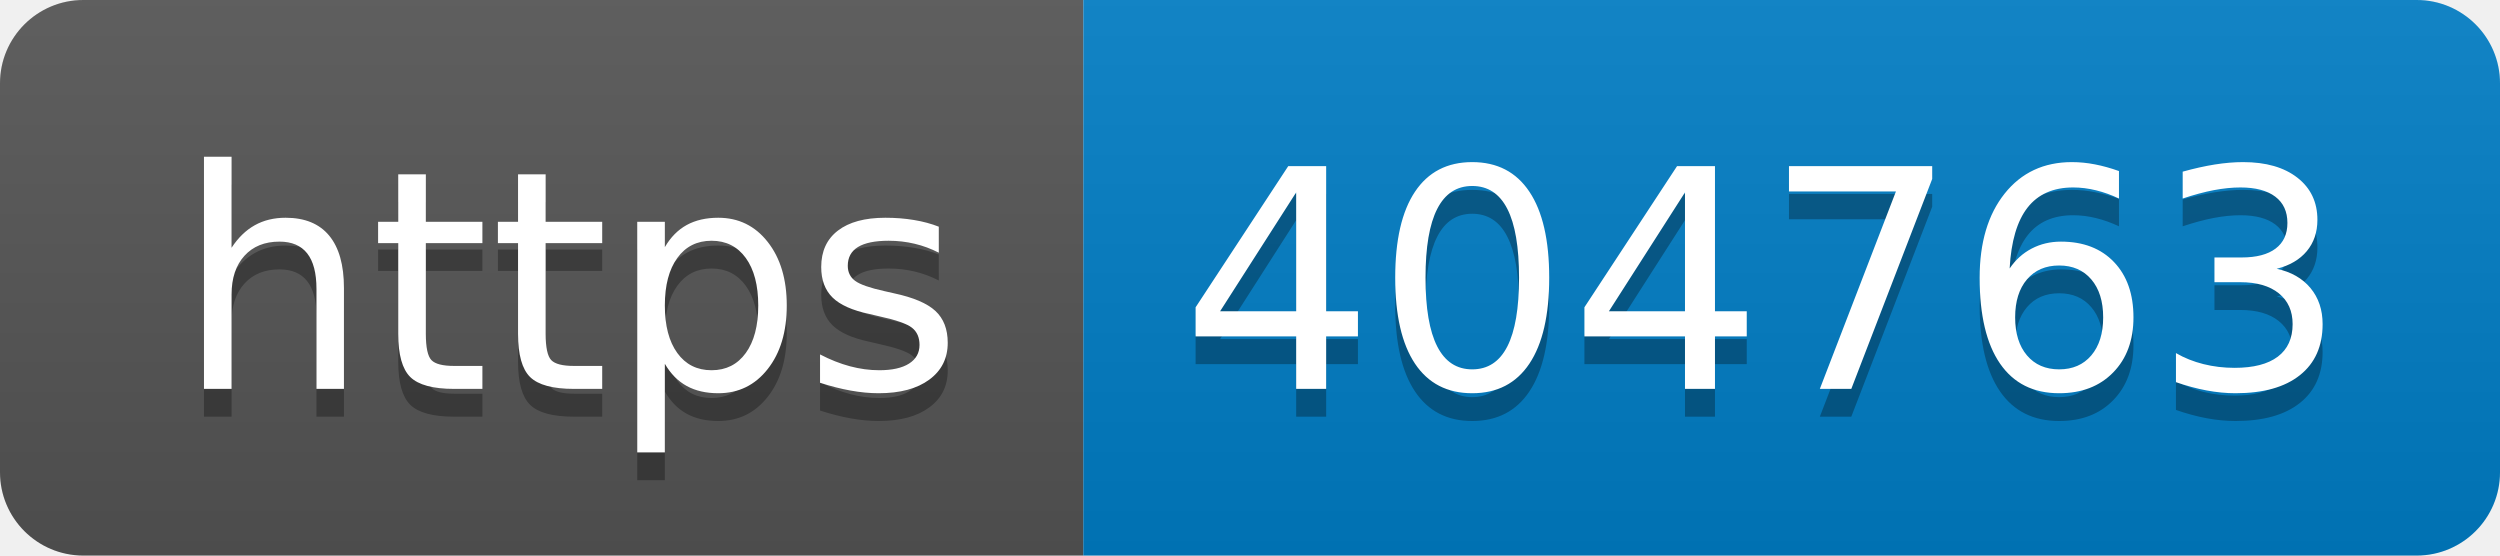
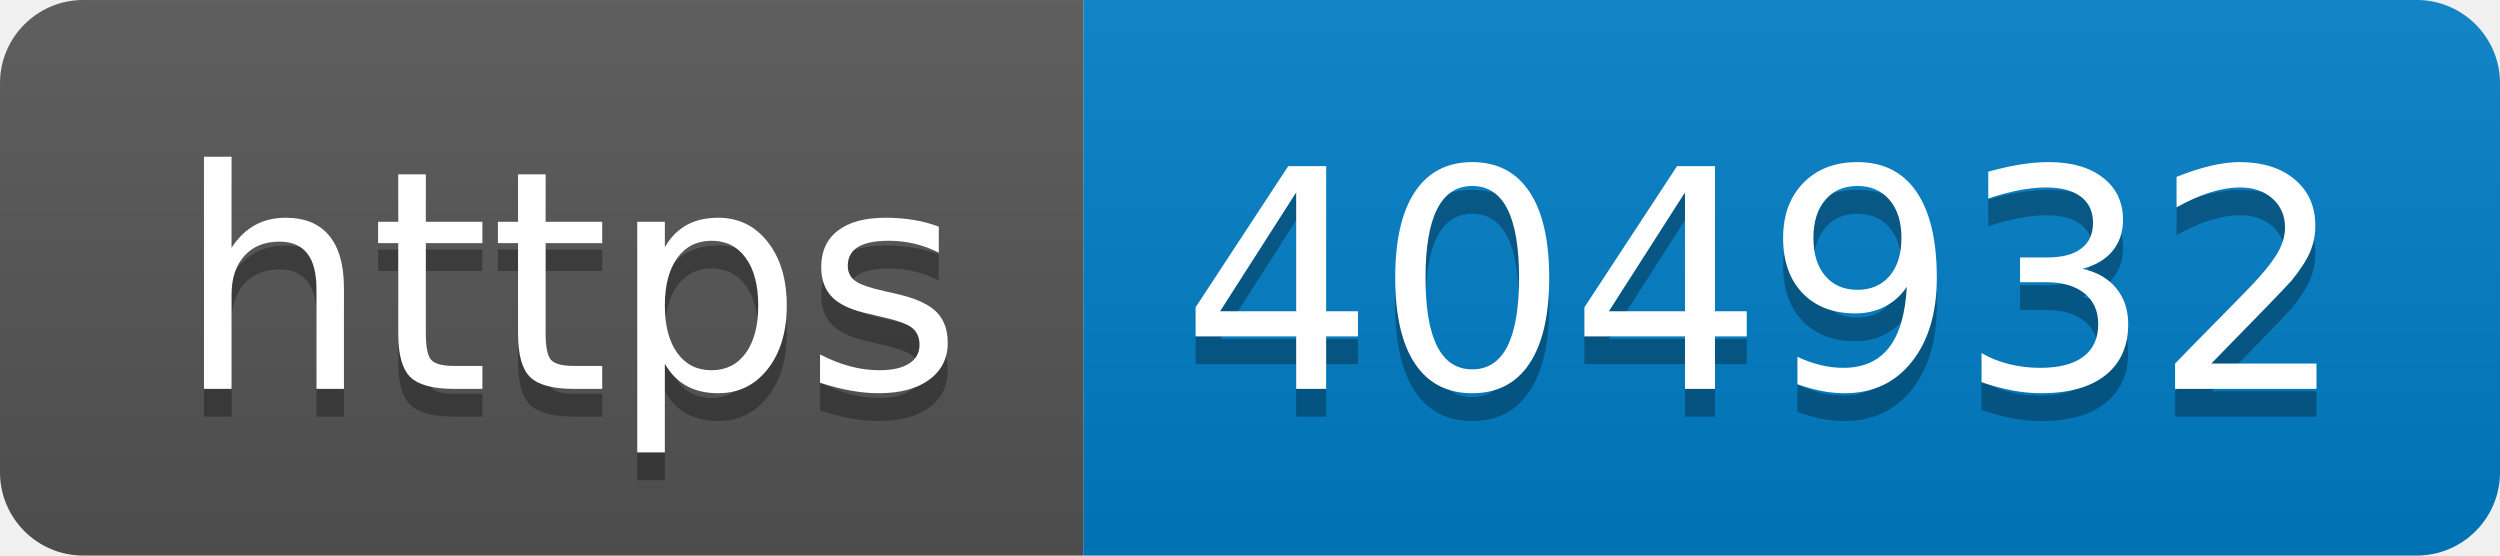
- <svg xmlns="http://www.w3.org/2000/svg" width="90" height="20" role="img" aria-label="https: 404763">
+ <svg xmlns="http://www.w3.org/2000/svg" width="90" height="20" role="img" aria-label="https: 404932">
  <linearGradient id="s" x2="0" y2="100%">
    <stop offset="0" stop-color="#bbb" stop-opacity=".1" />
    <stop offset="1" stop-opacity=".1" />
  </linearGradient>
  <clipPath id="r">
    <rect width="90" height="20" rx="3" fill="#fff" />
  </clipPath>
  <g clip-path="url(#r)">
    <rect width="39" height="20" fill="#555" />
    <rect x="39" width="51" height="20" fill="#007ec6" />
    <rect width="90" height="20" fill="url(#s)" />
  </g>
  <g fill="#fff" text-anchor="middle" font-family="Verdana,Geneva,DejaVu Sans,sans-serif" text-rendering="geometricPrecision" font-size="110">
    <text aria-hidden="true" x="205" y="150" fill="#010101" fill-opacity=".3" transform="scale(.1)" textLength="290">https</text>
    <text x="205" y="140" transform="scale(.1)" fill="#fff" textLength="290">https</text>
-     <text aria-hidden="true" x="635" y="150" fill="#010101" fill-opacity=".3" transform="scale(.1)" textLength="410">404763</text>
-     <text x="635" y="140" transform="scale(.1)" fill="#fff" textLength="410">404763</text>
+     <text aria-hidden="true" x="635" y="150" fill="#010101" fill-opacity=".3" transform="scale(.1)" textLength="410">404932</text>
+     <text x="635" y="140" transform="scale(.1)" fill="#fff" textLength="410">404932</text>
  </g>
</svg>
